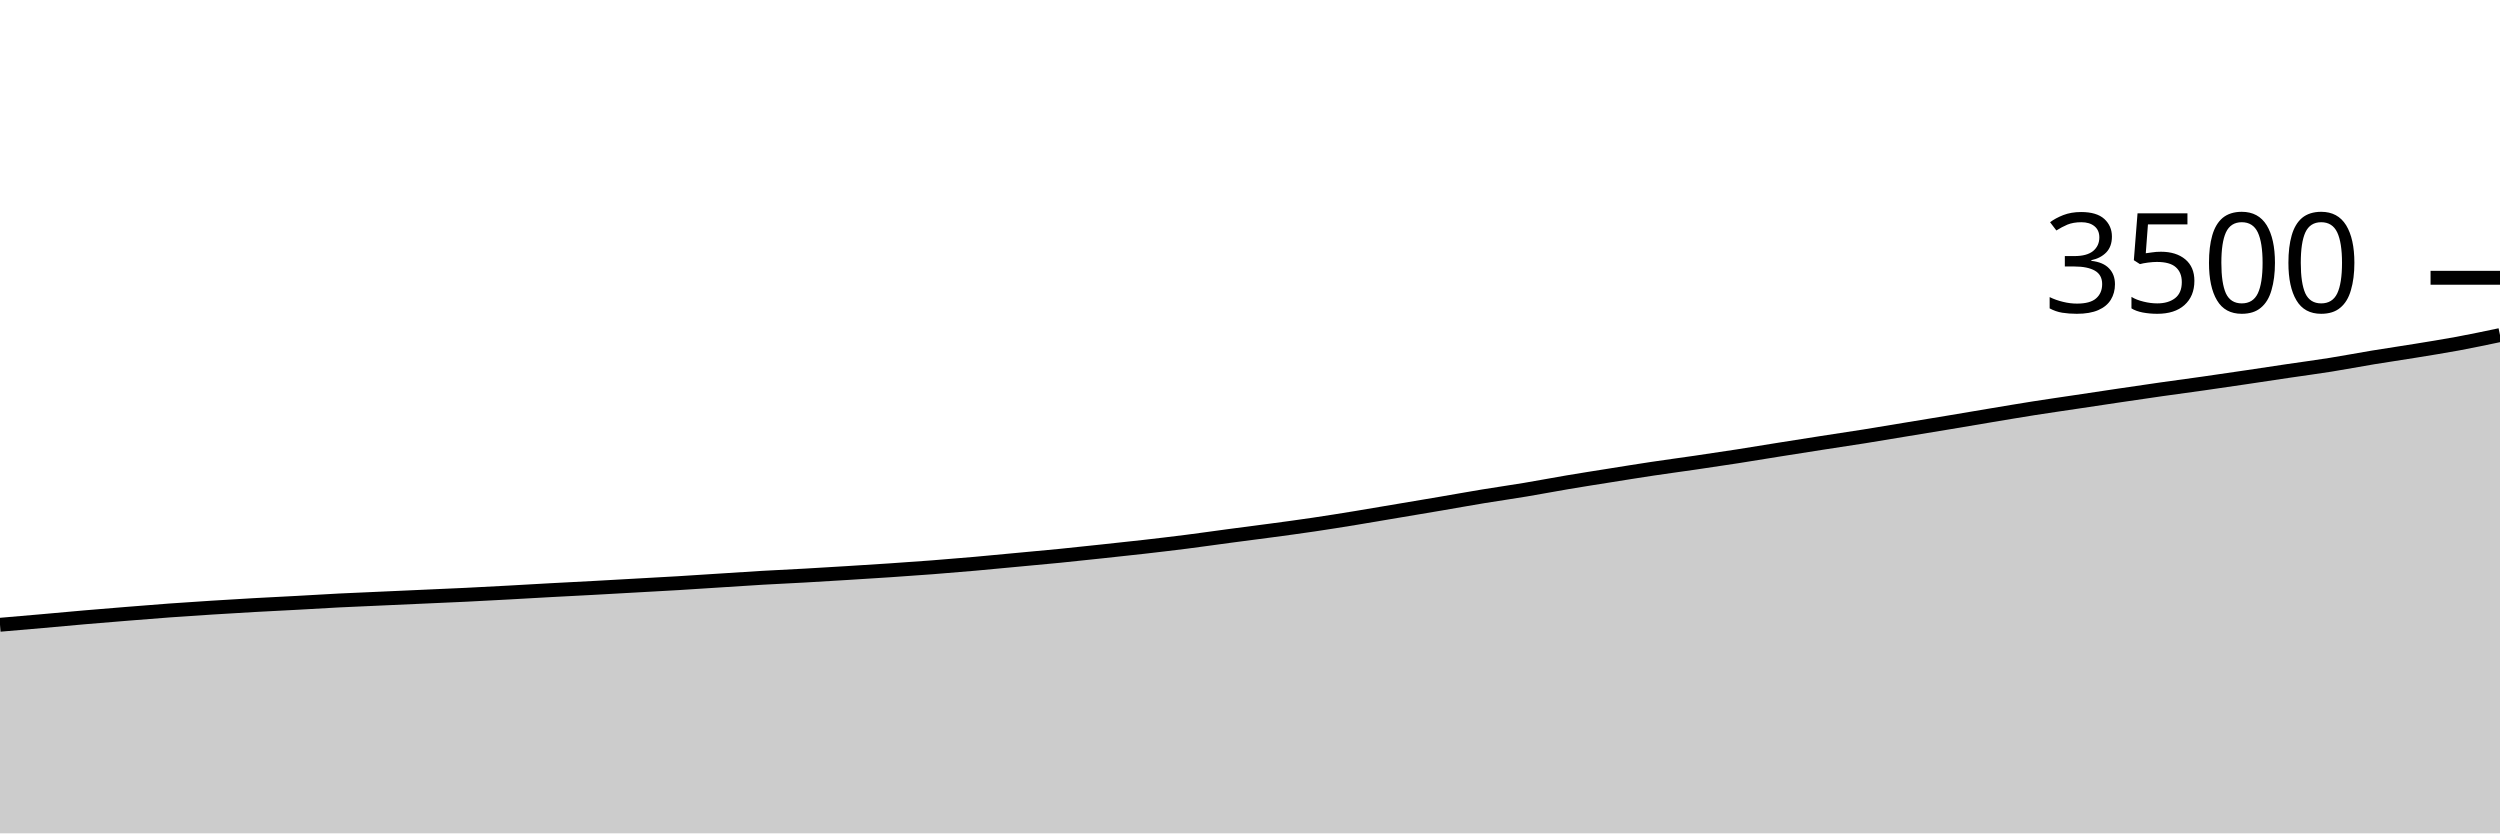
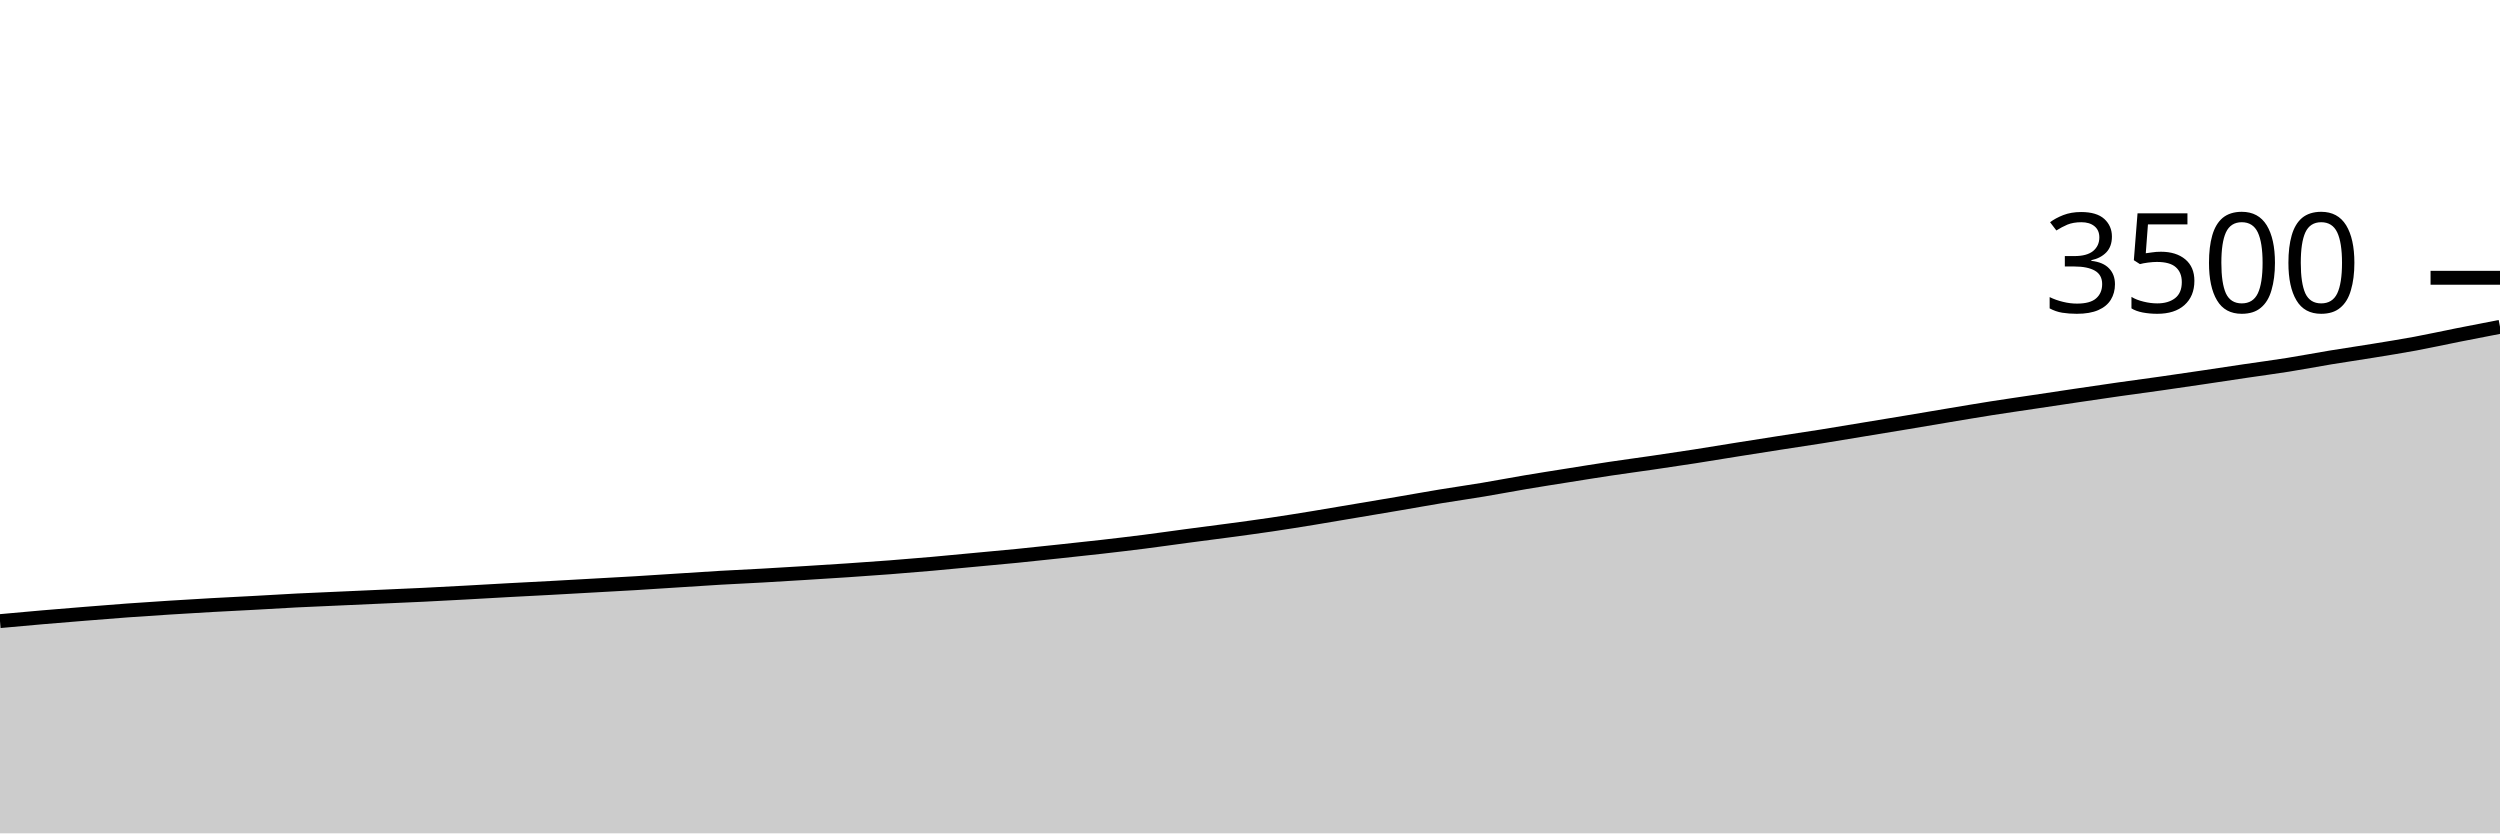
<svg xmlns="http://www.w3.org/2000/svg" viewBox="0 0 180 60">
  <g transform="translate(0,20)">
-     <path class="area" fill="rgba(0, 0, 0, 0.2)" d="M0,24.983C1.017,24.896,2.034,24.81,3.051,24.72C4.068,24.63,5.085,24.533,6.102,24.446C7.119,24.358,8.136,24.276,9.153,24.194C10.169,24.112,11.186,24.029,12.203,23.954C13.22,23.88,14.237,23.813,15.254,23.749C16.271,23.684,17.288,23.623,18.305,23.566C19.322,23.509,20.339,23.461,21.356,23.406C22.373,23.35,23.39,23.286,24.407,23.234C25.424,23.183,26.441,23.143,27.458,23.097C28.475,23.051,29.492,23.006,30.508,22.96C31.525,22.914,32.542,22.872,33.559,22.823C34.576,22.773,35.593,22.718,36.61,22.663C37.627,22.608,38.644,22.547,39.661,22.491C40.678,22.436,41.695,22.387,42.712,22.331C43.729,22.276,44.746,22.217,45.763,22.16C46.78,22.103,47.797,22.05,48.814,21.989C49.831,21.928,50.847,21.859,51.864,21.794C52.881,21.73,53.898,21.659,54.915,21.6C55.932,21.541,56.949,21.497,57.966,21.44C58.983,21.383,60,21.32,61.017,21.257C62.034,21.194,63.051,21.131,64.068,21.063C65.085,20.994,66.102,20.924,67.119,20.846C68.136,20.768,69.153,20.684,70.169,20.594C71.186,20.505,72.203,20.404,73.22,20.309C74.237,20.213,75.254,20.124,76.271,20.023C77.288,19.922,78.305,19.811,79.322,19.703C80.339,19.594,81.356,19.488,82.373,19.371C83.39,19.255,84.407,19.135,85.424,19.006C86.441,18.876,87.458,18.73,88.475,18.594C89.492,18.459,90.508,18.331,91.525,18.194C92.542,18.057,93.559,17.922,94.576,17.771C95.593,17.621,96.61,17.457,97.627,17.291C98.644,17.126,99.661,16.949,100.678,16.777C101.695,16.606,102.712,16.436,103.729,16.263C104.746,16.09,105.763,15.905,106.78,15.737C107.797,15.57,108.814,15.427,109.831,15.257C110.847,15.088,111.864,14.891,112.881,14.72C113.898,14.549,114.915,14.39,115.932,14.229C116.949,14.067,117.966,13.901,118.983,13.749C120,13.596,121.017,13.463,122.034,13.314C123.051,13.166,124.068,13.015,125.085,12.857C126.102,12.699,127.119,12.528,128.136,12.366C129.153,12.204,130.169,12.044,131.186,11.886C132.203,11.728,133.22,11.579,134.237,11.417C135.254,11.255,136.271,11.082,137.288,10.914C138.305,10.747,139.322,10.581,140.339,10.411C141.356,10.242,142.373,10.067,143.39,9.897C144.407,9.728,145.424,9.554,146.441,9.394C147.458,9.234,148.475,9.09,149.492,8.937C150.508,8.785,151.525,8.63,152.542,8.48C153.559,8.33,154.576,8.179,155.593,8.034C156.61,7.89,157.627,7.756,158.644,7.611C159.661,7.467,160.678,7.316,161.695,7.166C162.712,7.015,163.729,6.859,164.746,6.709C165.763,6.558,166.78,6.425,167.797,6.263C168.814,6.101,169.831,5.905,170.847,5.737C171.864,5.57,172.881,5.423,173.898,5.257C174.915,5.091,175.932,4.931,176.949,4.743C177.966,4.554,178.983,4.34,180,4.126L180,40C178.983,40,177.966,40,176.949,40C175.932,40,174.915,40,173.898,40C172.881,40,171.864,40,170.847,40C169.831,40,168.814,40,167.797,40C166.78,40,165.763,40,164.746,40C163.729,40,162.712,40,161.695,40C160.678,40,159.661,40,158.644,40C157.627,40,156.61,40,155.593,40C154.576,40,153.559,40,152.542,40C151.525,40,150.508,40,149.492,40C148.475,40,147.458,40,146.441,40C145.424,40,144.407,40,143.39,40C142.373,40,141.356,40,140.339,40C139.322,40,138.305,40,137.288,40C136.271,40,135.254,40,134.237,40C133.22,40,132.203,40,131.186,40C130.169,40,129.153,40,128.136,40C127.119,40,126.102,40,125.085,40C124.068,40,123.051,40,122.034,40C121.017,40,120,40,118.983,40C117.966,40,116.949,40,115.932,40C114.915,40,113.898,40,112.881,40C111.864,40,110.847,40,109.831,40C108.814,40,107.797,40,106.78,40C105.763,40,104.746,40,103.729,40C102.712,40,101.695,40,100.678,40C99.661,40,98.644,40,97.627,40C96.61,40,95.593,40,94.576,40C93.559,40,92.542,40,91.525,40C90.508,40,89.492,40,88.475,40C87.458,40,86.441,40,85.424,40C84.407,40,83.39,40,82.373,40C81.356,40,80.339,40,79.322,40C78.305,40,77.288,40,76.271,40C75.254,40,74.237,40,73.22,40C72.203,40,71.186,40,70.169,40C69.153,40,68.136,40,67.119,40C66.102,40,65.085,40,64.068,40C63.051,40,62.034,40,61.017,40C60,40,58.983,40,57.966,40C56.949,40,55.932,40,54.915,40C53.898,40,52.881,40,51.864,40C50.847,40,49.831,40,48.814,40C47.797,40,46.78,40,45.763,40C44.746,40,43.729,40,42.712,40C41.695,40,40.678,40,39.661,40C38.644,40,37.627,40,36.61,40C35.593,40,34.576,40,33.559,40C32.542,40,31.525,40,30.508,40C29.492,40,28.475,40,27.458,40C26.441,40,25.424,40,24.407,40C23.39,40,22.373,40,21.356,40C20.339,40,19.322,40,18.305,40C17.288,40,16.271,40,15.254,40C14.237,40,13.22,40,12.203,40C11.186,40,10.169,40,9.153,40C8.136,40,7.119,40,6.102,40C5.085,40,4.068,40,3.051,40C2.034,40,1.017,40,0,40Z" />
-     <path class="line" stroke="black" fill="none" d="M0,24.983C1.017,24.896,2.034,24.81,3.051,24.72C4.068,24.63,5.085,24.533,6.102,24.446C7.119,24.358,8.136,24.276,9.153,24.194C10.169,24.112,11.186,24.029,12.203,23.954C13.22,23.88,14.237,23.813,15.254,23.749C16.271,23.684,17.288,23.623,18.305,23.566C19.322,23.509,20.339,23.461,21.356,23.406C22.373,23.35,23.39,23.286,24.407,23.234C25.424,23.183,26.441,23.143,27.458,23.097C28.475,23.051,29.492,23.006,30.508,22.96C31.525,22.914,32.542,22.872,33.559,22.823C34.576,22.773,35.593,22.718,36.61,22.663C37.627,22.608,38.644,22.547,39.661,22.491C40.678,22.436,41.695,22.387,42.712,22.331C43.729,22.276,44.746,22.217,45.763,22.16C46.78,22.103,47.797,22.05,48.814,21.989C49.831,21.928,50.847,21.859,51.864,21.794C52.881,21.73,53.898,21.659,54.915,21.6C55.932,21.541,56.949,21.497,57.966,21.44C58.983,21.383,60,21.32,61.017,21.257C62.034,21.194,63.051,21.131,64.068,21.063C65.085,20.994,66.102,20.924,67.119,20.846C68.136,20.768,69.153,20.684,70.169,20.594C71.186,20.505,72.203,20.404,73.22,20.309C74.237,20.213,75.254,20.124,76.271,20.023C77.288,19.922,78.305,19.811,79.322,19.703C80.339,19.594,81.356,19.488,82.373,19.371C83.39,19.255,84.407,19.135,85.424,19.006C86.441,18.876,87.458,18.73,88.475,18.594C89.492,18.459,90.508,18.331,91.525,18.194C92.542,18.057,93.559,17.922,94.576,17.771C95.593,17.621,96.61,17.457,97.627,17.291C98.644,17.126,99.661,16.949,100.678,16.777C101.695,16.606,102.712,16.436,103.729,16.263C104.746,16.09,105.763,15.905,106.78,15.737C107.797,15.57,108.814,15.427,109.831,15.257C110.847,15.088,111.864,14.891,112.881,14.72C113.898,14.549,114.915,14.39,115.932,14.229C116.949,14.067,117.966,13.901,118.983,13.749C120,13.596,121.017,13.463,122.034,13.314C123.051,13.166,124.068,13.015,125.085,12.857C126.102,12.699,127.119,12.528,128.136,12.366C129.153,12.204,130.169,12.044,131.186,11.886C132.203,11.728,133.22,11.579,134.237,11.417C135.254,11.255,136.271,11.082,137.288,10.914C138.305,10.747,139.322,10.581,140.339,10.411C141.356,10.242,142.373,10.067,143.39,9.897C144.407,9.728,145.424,9.554,146.441,9.394C147.458,9.234,148.475,9.09,149.492,8.937C150.508,8.785,151.525,8.63,152.542,8.48C153.559,8.33,154.576,8.179,155.593,8.034C156.61,7.89,157.627,7.756,158.644,7.611C159.661,7.467,160.678,7.316,161.695,7.166C162.712,7.015,163.729,6.859,164.746,6.709C165.763,6.558,166.78,6.425,167.797,6.263C168.814,6.101,169.831,5.905,170.847,5.737C171.864,5.57,172.881,5.423,173.898,5.257C174.915,5.091,175.932,4.931,176.949,4.743C177.966,4.554,178.983,4.34,180,4.126" />
+     <path class="area" fill="rgba(0, 0, 0, 0.2)" d="M0,24.72C1.017,24.627,2.034,24.533,3.051,24.446C4.068,24.358,5.085,24.276,6.102,24.194C7.119,24.112,8.136,24.029,9.153,23.954C10.169,23.88,11.186,23.813,12.203,23.749C13.22,23.684,14.237,23.623,15.254,23.566C16.271,23.509,17.288,23.461,18.305,23.406C19.322,23.35,20.339,23.286,21.356,23.234C22.373,23.183,23.39,23.143,24.407,23.097C25.424,23.051,26.441,23.006,27.458,22.96C28.475,22.914,29.492,22.872,30.508,22.823C31.525,22.773,32.542,22.718,33.559,22.663C34.576,22.608,35.593,22.547,36.61,22.491C37.627,22.436,38.644,22.387,39.661,22.331C40.678,22.276,41.695,22.217,42.712,22.16C43.729,22.103,44.746,22.05,45.763,21.989C46.78,21.928,47.797,21.859,48.814,21.794C49.831,21.73,50.847,21.659,51.864,21.6C52.881,21.541,53.898,21.497,54.915,21.44C55.932,21.383,56.949,21.32,57.966,21.257C58.983,21.194,60,21.131,61.017,21.063C62.034,20.994,63.051,20.924,64.068,20.846C65.085,20.768,66.102,20.684,67.119,20.594C68.136,20.505,69.153,20.404,70.169,20.309C71.186,20.213,72.203,20.124,73.22,20.023C74.237,19.922,75.254,19.811,76.271,19.703C77.288,19.594,78.305,19.488,79.322,19.371C80.339,19.255,81.356,19.135,82.373,19.006C83.39,18.876,84.407,18.73,85.424,18.594C86.441,18.459,87.458,18.331,88.475,18.194C89.492,18.057,90.508,17.922,91.525,17.771C92.542,17.621,93.559,17.457,94.576,17.291C95.593,17.126,96.61,16.949,97.627,16.777C98.644,16.606,99.661,16.436,100.678,16.263C101.695,16.09,102.712,15.905,103.729,15.737C104.746,15.57,105.763,15.427,106.78,15.257C107.797,15.088,108.814,14.891,109.831,14.72C110.847,14.549,111.864,14.39,112.881,14.229C113.898,14.067,114.915,13.901,115.932,13.749C116.949,13.596,117.966,13.463,118.983,13.314C120,13.166,121.017,13.015,122.034,12.857C123.051,12.699,124.068,12.528,125.085,12.366C126.102,12.204,127.119,12.044,128.136,11.886C129.153,11.728,130.169,11.579,131.186,11.417C132.203,11.255,133.22,11.082,134.237,10.914C135.254,10.747,136.271,10.581,137.288,10.411C138.305,10.242,139.322,10.067,140.339,9.897C141.356,9.728,142.373,9.554,143.39,9.394C144.407,9.234,145.424,9.09,146.441,8.937C147.458,8.785,148.475,8.63,149.492,8.48C150.508,8.33,151.525,8.179,152.542,8.034C153.559,7.89,154.576,7.756,155.593,7.611C156.61,7.467,157.627,7.316,158.644,7.166C159.661,7.015,160.678,6.859,161.695,6.709C162.712,6.558,163.729,6.425,164.746,6.263C165.763,6.101,166.78,5.905,167.797,5.737C168.814,5.57,169.831,5.423,170.847,5.257C171.864,5.091,172.881,4.931,173.898,4.743C174.915,4.554,175.932,4.328,176.949,4.126C177.966,3.924,178.983,3.728,180,3.531L180,40C178.983,40,177.966,40,176.949,40C175.932,40,174.915,40,173.898,40C172.881,40,171.864,40,170.847,40C169.831,40,168.814,40,167.797,40C166.78,40,165.763,40,164.746,40C163.729,40,162.712,40,161.695,40C160.678,40,159.661,40,158.644,40C157.627,40,156.61,40,155.593,40C154.576,40,153.559,40,152.542,40C151.525,40,150.508,40,149.492,40C148.475,40,147.458,40,146.441,40C145.424,40,144.407,40,143.39,40C142.373,40,141.356,40,140.339,40C139.322,40,138.305,40,137.288,40C136.271,40,135.254,40,134.237,40C133.22,40,132.203,40,131.186,40C130.169,40,129.153,40,128.136,40C127.119,40,126.102,40,125.085,40C124.068,40,123.051,40,122.034,40C121.017,40,120,40,118.983,40C117.966,40,116.949,40,115.932,40C114.915,40,113.898,40,112.881,40C111.864,40,110.847,40,109.831,40C108.814,40,107.797,40,106.78,40C105.763,40,104.746,40,103.729,40C102.712,40,101.695,40,100.678,40C99.661,40,98.644,40,97.627,40C96.61,40,95.593,40,94.576,40C93.559,40,92.542,40,91.525,40C90.508,40,89.492,40,88.475,40C87.458,40,86.441,40,85.424,40C84.407,40,83.39,40,82.373,40C81.356,40,80.339,40,79.322,40C78.305,40,77.288,40,76.271,40C75.254,40,74.237,40,73.22,40C72.203,40,71.186,40,70.169,40C69.153,40,68.136,40,67.119,40C66.102,40,65.085,40,64.068,40C63.051,40,62.034,40,61.017,40C60,40,58.983,40,57.966,40C56.949,40,55.932,40,54.915,40C53.898,40,52.881,40,51.864,40C50.847,40,49.831,40,48.814,40C47.797,40,46.78,40,45.763,40C44.746,40,43.729,40,42.712,40C41.695,40,40.678,40,39.661,40C38.644,40,37.627,40,36.61,40C35.593,40,34.576,40,33.559,40C32.542,40,31.525,40,30.508,40C29.492,40,28.475,40,27.458,40C26.441,40,25.424,40,24.407,40C23.39,40,22.373,40,21.356,40C20.339,40,19.322,40,18.305,40C17.288,40,16.271,40,15.254,40C14.237,40,13.22,40,12.203,40C11.186,40,10.169,40,9.153,40C8.136,40,7.119,40,6.102,40C5.085,40,4.068,40,3.051,40C2.034,40,1.017,40,0,40Z" />
+     <path class="line" stroke="black" fill="none" d="M0,24.72C1.017,24.627,2.034,24.533,3.051,24.446C4.068,24.358,5.085,24.276,6.102,24.194C7.119,24.112,8.136,24.029,9.153,23.954C10.169,23.88,11.186,23.813,12.203,23.749C13.22,23.684,14.237,23.623,15.254,23.566C16.271,23.509,17.288,23.461,18.305,23.406C19.322,23.35,20.339,23.286,21.356,23.234C22.373,23.183,23.39,23.143,24.407,23.097C25.424,23.051,26.441,23.006,27.458,22.96C28.475,22.914,29.492,22.872,30.508,22.823C31.525,22.773,32.542,22.718,33.559,22.663C34.576,22.608,35.593,22.547,36.61,22.491C37.627,22.436,38.644,22.387,39.661,22.331C40.678,22.276,41.695,22.217,42.712,22.16C43.729,22.103,44.746,22.05,45.763,21.989C46.78,21.928,47.797,21.859,48.814,21.794C49.831,21.73,50.847,21.659,51.864,21.6C52.881,21.541,53.898,21.497,54.915,21.44C55.932,21.383,56.949,21.32,57.966,21.257C58.983,21.194,60,21.131,61.017,21.063C62.034,20.994,63.051,20.924,64.068,20.846C65.085,20.768,66.102,20.684,67.119,20.594C68.136,20.505,69.153,20.404,70.169,20.309C71.186,20.213,72.203,20.124,73.22,20.023C74.237,19.922,75.254,19.811,76.271,19.703C77.288,19.594,78.305,19.488,79.322,19.371C80.339,19.255,81.356,19.135,82.373,19.006C83.39,18.876,84.407,18.73,85.424,18.594C86.441,18.459,87.458,18.331,88.475,18.194C89.492,18.057,90.508,17.922,91.525,17.771C92.542,17.621,93.559,17.457,94.576,17.291C95.593,17.126,96.61,16.949,97.627,16.777C98.644,16.606,99.661,16.436,100.678,16.263C101.695,16.09,102.712,15.905,103.729,15.737C104.746,15.57,105.763,15.427,106.78,15.257C107.797,15.088,108.814,14.891,109.831,14.72C110.847,14.549,111.864,14.39,112.881,14.229C113.898,14.067,114.915,13.901,115.932,13.749C116.949,13.596,117.966,13.463,118.983,13.314C120,13.166,121.017,13.015,122.034,12.857C123.051,12.699,124.068,12.528,125.085,12.366C126.102,12.204,127.119,12.044,128.136,11.886C129.153,11.728,130.169,11.579,131.186,11.417C132.203,11.255,133.22,11.082,134.237,10.914C135.254,10.747,136.271,10.581,137.288,10.411C138.305,10.242,139.322,10.067,140.339,9.897C141.356,9.728,142.373,9.554,143.39,9.394C144.407,9.234,145.424,9.09,146.441,8.937C147.458,8.785,148.475,8.63,149.492,8.48C150.508,8.33,151.525,8.179,152.542,8.034C153.559,7.89,154.576,7.756,155.593,7.611C156.61,7.467,157.627,7.316,158.644,7.166C159.661,7.015,160.678,6.859,161.695,6.709C162.712,6.558,163.729,6.425,164.746,6.263C165.763,6.101,166.78,5.905,167.797,5.737C168.814,5.57,169.831,5.423,170.847,5.257C171.864,5.091,172.881,4.931,173.898,4.743C174.915,4.554,175.932,4.328,176.949,4.126C177.966,3.924,178.983,3.728,180,3.531" />
    <path class="axis-ceiling" stroke-width="1" stroke="black" fill="none" d="M175,0L180,0" />
    <text class="axis-ceiling-label" font-family="sans-serif" text-anchor="end" font-size="10px" x="170" y="2.5">3500</text>
  </g>
</svg>
